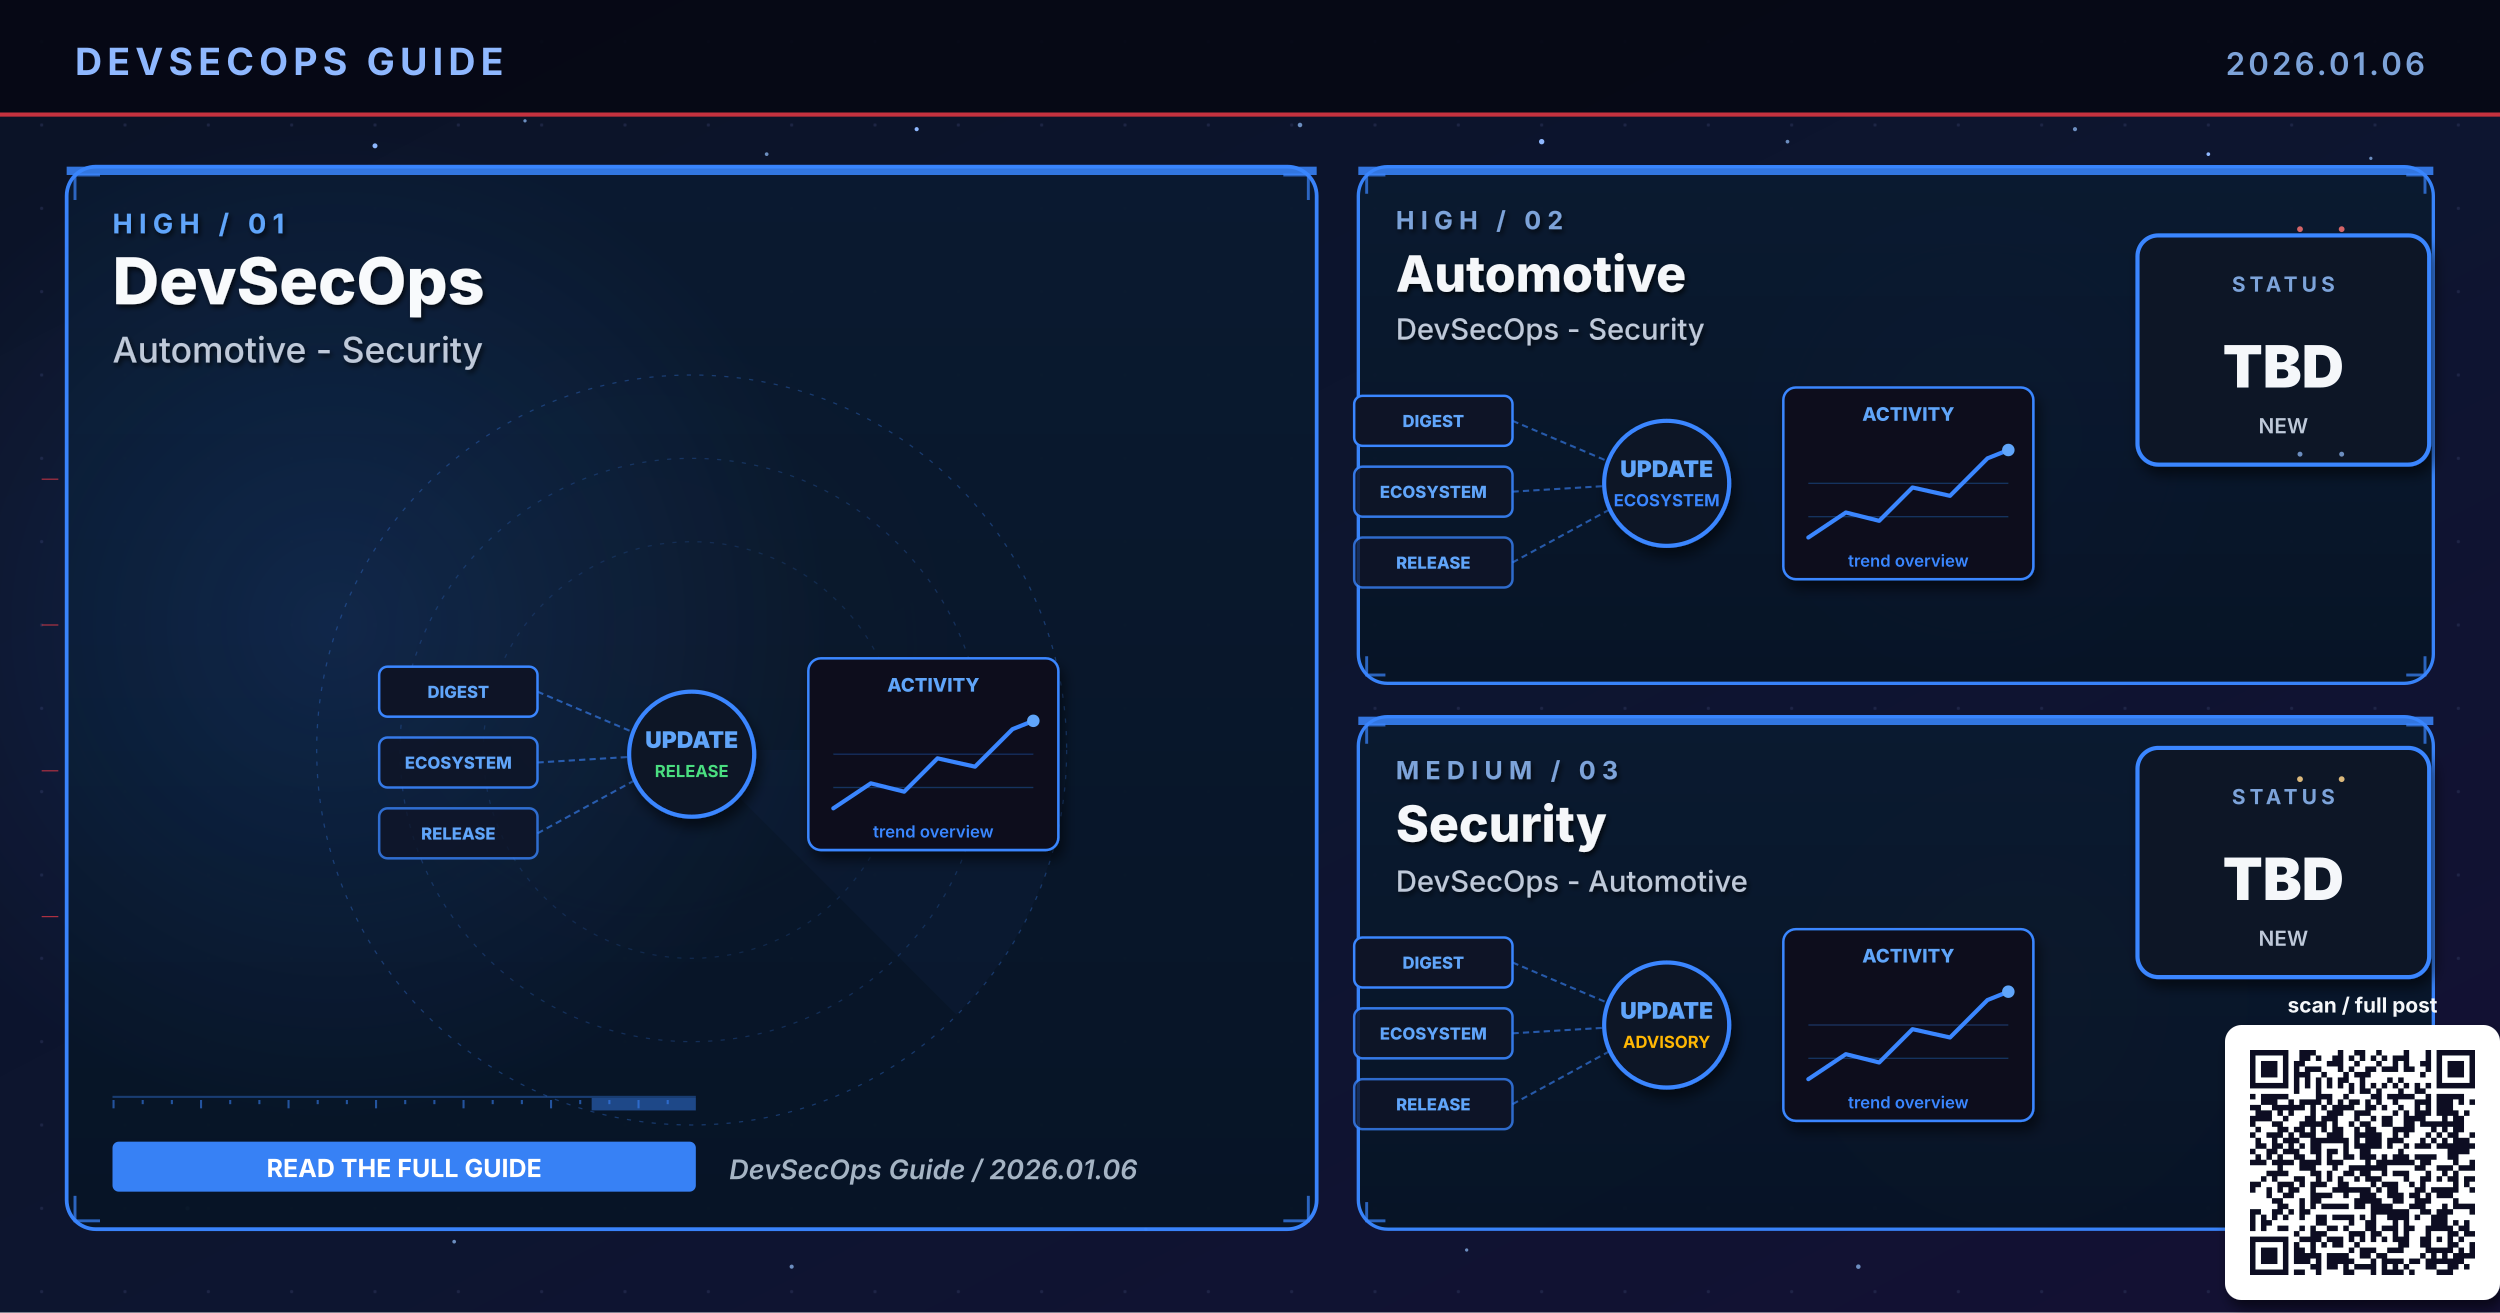
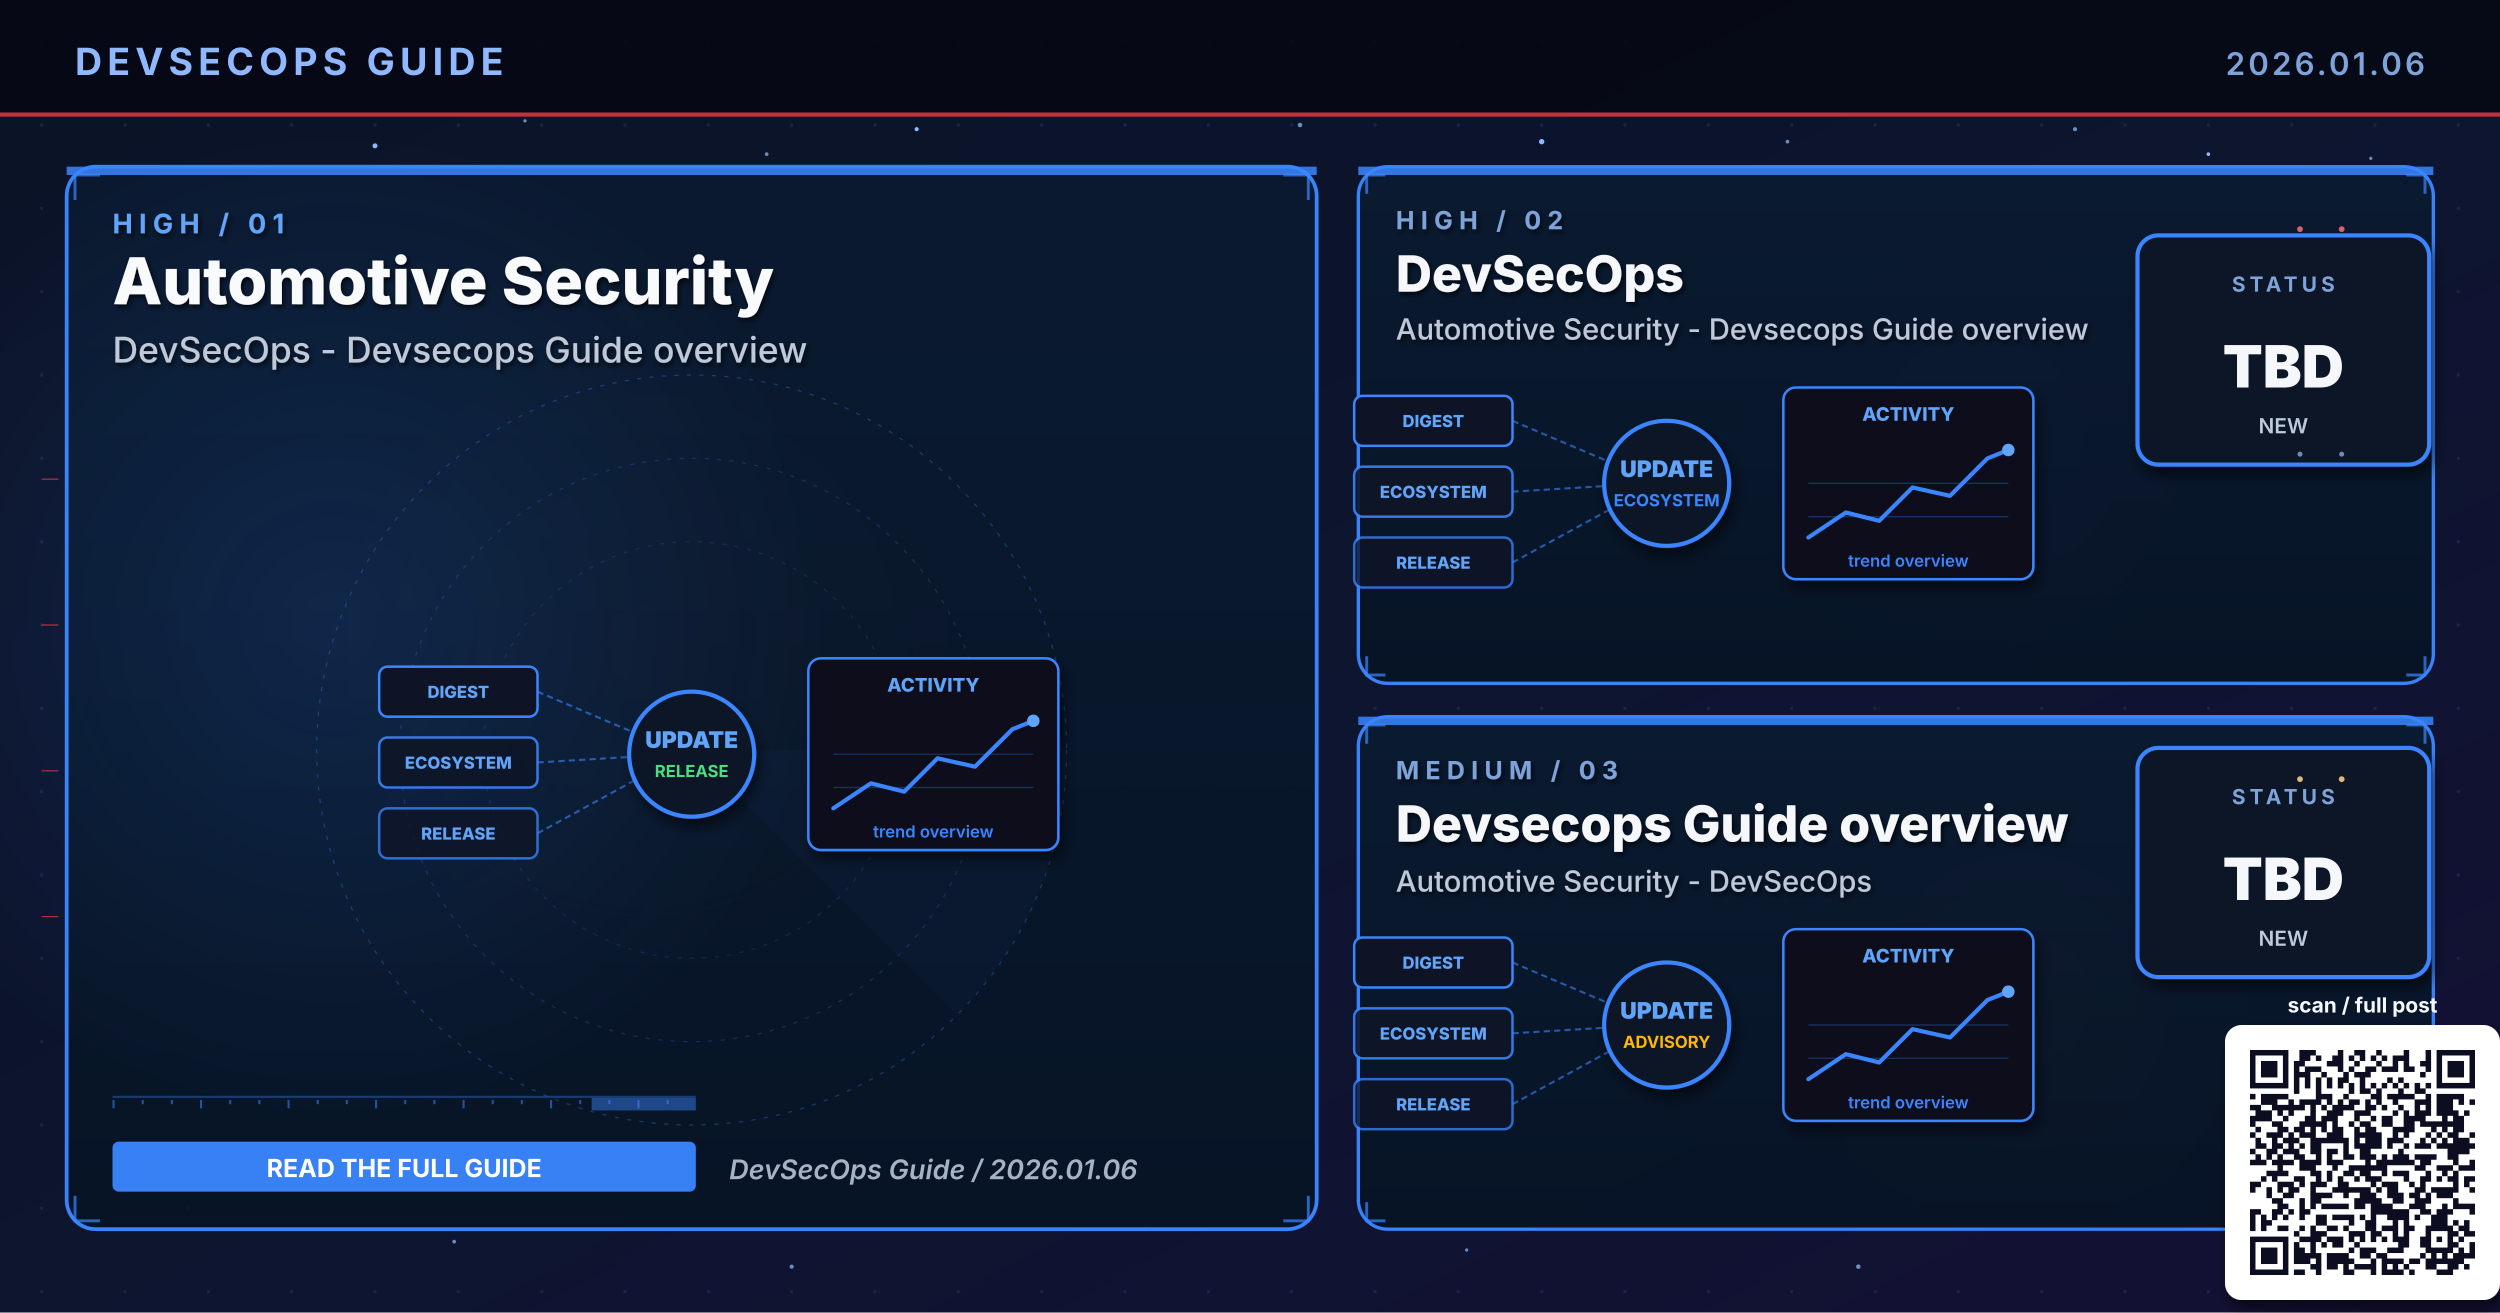
- <svg xmlns="http://www.w3.org/2000/svg" viewBox="0 0 1200 630" width="1200" height="630" role="img" aria-label="Weekly digest cover 2026.01.06: DevSecOps, Automotive, Security">
+ <svg xmlns="http://www.w3.org/2000/svg" viewBox="0 0 1200 630" width="1200" height="630" role="img" aria-label="Weekly digest cover 2026.01.06: Automotive Security, DevSecOps, Devsecops Guide overview">
  <defs>
    <linearGradient id="bgSpread" x1="0%" y1="0%" x2="100%" y2="100%">
      <stop offset="0%" stop-color="#0B1326" />
      <stop offset="55%" stop-color="#0D1530" />
      <stop offset="100%" stop-color="#141034" />
    </linearGradient>
    <linearGradient id="heroPanel" x1="0%" y1="0%" x2="0%" y2="100%">
      <stop offset="0%" stop-color="#1A0A08" />
      <stop offset="100%" stop-color="#110608" />
    </linearGradient>
    <linearGradient id="heroPanelBlue" x1="0%" y1="0%" x2="0%" y2="100%">
      <stop offset="0%" stop-color="#0A1A30" />
      <stop offset="100%" stop-color="#071426" />
    </linearGradient>
    <linearGradient id="heroPanelAmber" x1="0%" y1="0%" x2="0%" y2="100%">
      <stop offset="0%" stop-color="#1A1208" />
      <stop offset="100%" stop-color="#120E06" />
    </linearGradient>
    <linearGradient id="heroPanelGreen" x1="0%" y1="0%" x2="0%" y2="100%">
      <stop offset="0%" stop-color="#08160E" />
      <stop offset="100%" stop-color="#04100A" />
    </linearGradient>
    <linearGradient id="heroPanelPurple" x1="0%" y1="0%" x2="0%" y2="100%">
      <stop offset="0%" stop-color="#110629" />
      <stop offset="100%" stop-color="#0A0418" />
    </linearGradient>
    <radialGradient id="hotRed" cx="50%" cy="50%" r="50%">
      <stop offset="0%" stop-color="#E63946" stop-opacity="0.6" />
      <stop offset="100%" stop-color="#E63946" stop-opacity="0" />
    </radialGradient>
    <radialGradient id="hotBlue" cx="50%" cy="50%" r="50%">
      <stop offset="0%" stop-color="#3A86FF" stop-opacity="0.5" />
      <stop offset="100%" stop-color="#3A86FF" stop-opacity="0" />
    </radialGradient>
    <radialGradient id="hotAmber" cx="50%" cy="50%" r="50%">
      <stop offset="0%" stop-color="#FFB703" stop-opacity="0.45" />
      <stop offset="100%" stop-color="#FFB703" stop-opacity="0" />
    </radialGradient>
    <radialGradient id="hotGreen" cx="50%" cy="50%" r="50%">
      <stop offset="0%" stop-color="#4ADE80" stop-opacity="0.45" />
      <stop offset="100%" stop-color="#4ADE80" stop-opacity="0" />
    </radialGradient>
    <radialGradient id="hotPurple" cx="50%" cy="50%" r="50%">
      <stop offset="0%" stop-color="#A78BFA" stop-opacity="0.45" />
      <stop offset="100%" stop-color="#A78BFA" stop-opacity="0" />
    </radialGradient>
    <pattern id="envGrid" x="0" y="0" width="40" height="40" patternUnits="userSpaceOnUse">
      <circle cx="20" cy="20" r="0.8" fill="#2A3256" opacity="0.55" />
    </pattern>
    <filter id="softShadow" x="-10%" y="-10%" width="130%" height="130%">
      <feGaussianBlur in="SourceAlpha" stdDeviation="3" />
      <feOffset dx="2" dy="4" />
      <feComponentTransfer>
        <feFuncA type="linear" slope="0.55" />
      </feComponentTransfer>
      <feMerge>
        <feMergeNode />
        <feMergeNode in="SourceGraphic" />
      </feMerge>
    </filter>
    <filter id="textShadow" x="-10%" y="-10%" width="130%" height="130%">
      <feGaussianBlur in="SourceAlpha" stdDeviation="1.2" />
      <feOffset dx="1" dy="1.5" />
      <feComponentTransfer>
        <feFuncA type="linear" slope="0.7" />
      </feComponentTransfer>
      <feMerge>
        <feMergeNode />
        <feMergeNode in="SourceGraphic" />
      </feMerge>
    </filter>
  </defs>
  <rect width="1200" height="630" fill="url(#bgSpread)" />
  <rect width="1200" height="630" fill="url(#envGrid)" />
  <circle cx="310" cy="310" r="160" fill="url(#hotRed)">
    <animate attributeName="opacity" values="0.6;1;0.6" dur="5.8s" repeatCount="indefinite" />
  </circle>
  <circle cx="950" cy="210" r="120" fill="url(#hotBlue)">
    <animate attributeName="opacity" values="0.45;0.85;0.45" dur="6.4s" repeatCount="indefinite" />
  </circle>
  <circle cx="970" cy="480" r="110" fill="url(#hotAmber)">
    <animate attributeName="opacity" values="0.4;0.75;0.4" dur="7.1s" repeatCount="indefinite" />
  </circle>
  <g fill="#8FB8FF">
    <circle cx="180" cy="70" r="1.2">
      <animate attributeName="opacity" values="0.2;1;0.2" dur="3.4s" repeatCount="indefinite" />
    </circle>
    <circle cx="440" cy="62" r="1">
      <animate attributeName="opacity" values="0.2;0.9;0.2" dur="4.2s" repeatCount="indefinite" />
    </circle>
    <circle cx="740" cy="68" r="1.3">
      <animate attributeName="opacity" values="0.25;1;0.25" dur="3.9s" repeatCount="indefinite" />
    </circle>
    <circle cx="1060" cy="74" r="0.9">
      <animate attributeName="opacity" values="0.2;0.85;0.2" dur="5.1s" repeatCount="indefinite" />
    </circle>
    <circle cx="90" cy="580" r="1">
      <animate attributeName="opacity" values="0.15;0.8;0.15" dur="4.7s" repeatCount="indefinite" />
    </circle>
    <circle cx="550" cy="590" r="0.8">
      <animate attributeName="opacity" values="0.2;0.75;0.2" dur="3.6s" begin="0.5s" repeatCount="indefinite" />
    </circle>
  </g>
  <g fill="#7DA3D9" opacity="0.85">
    <circle cx="252" cy="58" r="0.8">
      <animate attributeName="opacity" values="0.15;0.7;0.15" dur="4.3s" repeatCount="indefinite" />
    </circle>
    <circle cx="368" cy="74" r="0.9">
      <animate attributeName="opacity" values="0.2;0.85;0.2" dur="3.8s" begin="0.4s" repeatCount="indefinite" />
    </circle>
    <circle cx="624" cy="60" r="1.1">
      <animate attributeName="opacity" values="0.25;0.95;0.25" dur="4.5s" repeatCount="indefinite" />
    </circle>
    <circle cx="858" cy="68" r="0.9">
      <animate attributeName="opacity" values="0.2;0.8;0.2" dur="3.6s" begin="0.6s" repeatCount="indefinite" />
    </circle>
    <circle cx="996" cy="62" r="1.0">
      <animate attributeName="opacity" values="0.2;0.9;0.2" dur="4.0s" begin="0.2s" repeatCount="indefinite" />
    </circle>
    <circle cx="1138" cy="76" r="0.8">
      <animate attributeName="opacity" values="0.15;0.7;0.15" dur="5.2s" begin="0.5s" repeatCount="indefinite" />
    </circle>
    <circle cx="218" cy="596" r="0.9">
      <animate attributeName="opacity" values="0.18;0.75;0.18" dur="4.6s" begin="0.3s" repeatCount="indefinite" />
    </circle>
    <circle cx="380" cy="608" r="1.0">
      <animate attributeName="opacity" values="0.2;0.85;0.2" dur="3.9s" begin="0.7s" repeatCount="indefinite" />
    </circle>
    <circle cx="704" cy="600" r="0.8">
      <animate attributeName="opacity" values="0.18;0.7;0.18" dur="4.2s" begin="0.4s" repeatCount="indefinite" />
    </circle>
    <circle cx="892" cy="608" r="1.1">
      <animate attributeName="opacity" values="0.22;0.9;0.22" dur="4.7s" begin="0.6s" repeatCount="indefinite" />
    </circle>
    <circle cx="1078" cy="600" r="0.9">
      <animate attributeName="opacity" values="0.2;0.85;0.2" dur="3.6s" begin="0.8s" repeatCount="indefinite" />
    </circle>
  </g>
  <rect x="0" y="0" width="1200" height="56" fill="#050813" opacity="0.92" />
  <text x="36" y="36" font-family="Inter, Helvetica, Arial, sans-serif" font-size="18" font-weight="700" fill="#8FB8FF" letter-spacing="2.5">DEVSECOPS GUIDE</text>
  <text x="1164" y="36" font-family="Inter, Helvetica, Arial, sans-serif" font-size="15" font-weight="600" fill="#7DA3D9" letter-spacing="1.5" text-anchor="end">2026.01.06</text>
  <rect x="0" y="54" width="1200" height="2" fill="#E63946" opacity="0.85">
    <animate attributeName="opacity" values="0.4;1;0.4" dur="4.8s" repeatCount="indefinite" />
  </rect>
  <rect x="32" y="80" width="600" height="510" rx="14" ry="14" fill="url(#heroPanelBlue)" stroke="#3A86FF" stroke-width="1.8" opacity="0.98" />
  <circle cx="160" cy="300" r="240" fill="url(#hotBlue)" opacity="0.28" />
  <rect x="32" y="80" width="600" height="4" fill="#3A86FF" opacity="0.85">
    <animate attributeName="opacity" values="0.5;1;0.5" dur="3.4s" repeatCount="indefinite" />
  </rect>
  <g filter="url(#textShadow)">
    <text x="54" y="112" font-family="Inter, Helvetica, Arial, sans-serif" font-size="13" font-weight="700" fill="#60A5FA" letter-spacing="3">HIGH  /  01</text>
-     <text x="54" y="146" font-family="Inter, Helvetica, Arial, sans-serif" font-size="31" font-weight="800" fill="#F8FAFC">DevSecOps</text>
-     <text x="54" y="174" font-family="Inter, Helvetica, Arial, sans-serif" font-size="17" font-weight="500" fill="#BFC9D9">Automotive - Security</text>
+     <text x="54" y="146" font-family="Inter, Helvetica, Arial, sans-serif" font-size="31" font-weight="800" fill="#F8FAFC">Automotive Security</text>
+     <text x="54" y="174" font-family="Inter, Helvetica, Arial, sans-serif" font-size="17" font-weight="500" fill="#BFC9D9">DevSecOps - Devsecops Guide overview</text>
  </g>
  <g transform="translate(332,360)" opacity="0.32">
    <circle r="180" fill="none" stroke="#3A86FF" stroke-width="0.6" stroke-dasharray="2 4" />
    <circle r="140" fill="none" stroke="#3A86FF" stroke-width="0.6" stroke-dasharray="2 4" opacity="0.7" />
    <circle r="100" fill="none" stroke="#3A86FF" stroke-width="0.6" stroke-dasharray="2 4" opacity="0.5" />
    <g>
      <path d="M0 0 L180 0 A180 180 0 0 1 127 127 Z" fill="#3A86FF" opacity="0.10" />
      <animateTransform attributeName="transform" type="rotate" from="0" to="360" dur="14s" repeatCount="indefinite" />
    </g>
  </g>
  <g stroke="#3A86FF" stroke-width="1.4" fill="none" opacity="0.7">
    <path d="M36 96 L36 84 L48 84" />
    <path d="M616 84 L628 84 L628 96" />
    <path d="M36 574 L36 586 L48 586" />
    <path d="M616 586 L628 586 L628 574" />
  </g>
  <g>
    <rect x="54" y="526" width="280" height="1" fill="#3A86FF" opacity="0.35" />
    <rect x="54" y="528" width="1" height="4" fill="#3A86FF" opacity="0.55" />
    <rect x="68" y="528" width="1" height="2" fill="#3A86FF" opacity="0.55" />
    <rect x="82" y="528" width="1" height="2" fill="#3A86FF" opacity="0.55" />
    <rect x="96" y="528" width="1" height="4" fill="#3A86FF" opacity="0.55" />
    <rect x="110" y="528" width="1" height="2" fill="#3A86FF" opacity="0.55" />
    <rect x="124" y="528" width="1" height="2" fill="#3A86FF" opacity="0.55" />
    <rect x="138" y="528" width="1" height="4" fill="#3A86FF" opacity="0.55" />
    <rect x="152" y="528" width="1" height="2" fill="#3A86FF" opacity="0.55" />
    <rect x="166" y="528" width="1" height="2" fill="#3A86FF" opacity="0.55" />
    <rect x="180" y="528" width="1" height="4" fill="#3A86FF" opacity="0.55" />
    <rect x="194" y="528" width="1" height="2" fill="#3A86FF" opacity="0.55" />
    <rect x="208" y="528" width="1" height="2" fill="#3A86FF" opacity="0.55" />
    <rect x="222" y="528" width="1" height="4" fill="#3A86FF" opacity="0.55" />
    <rect x="236" y="528" width="1" height="2" fill="#3A86FF" opacity="0.55" />
    <rect x="250" y="528" width="1" height="2" fill="#3A86FF" opacity="0.55" />
    <rect x="264" y="528" width="1" height="4" fill="#3A86FF" opacity="0.55" />
    <rect x="278" y="528" width="1" height="2" fill="#3A86FF" opacity="0.55" />
    <rect x="292" y="528" width="1" height="2" fill="#3A86FF" opacity="0.55" />
    <rect x="306" y="528" width="1" height="4" fill="#3A86FF" opacity="0.55" />
    <rect x="320" y="528" width="1" height="2" fill="#3A86FF" opacity="0.55" />
    <rect x="284" y="527" width="50" height="6" fill="#3A86FF" opacity="0.45">
      <animate attributeName="x" values="54;284;54" dur="6.4s" repeatCount="indefinite" />
      <animate attributeName="opacity" values="0.2;0.7;0.2" dur="6.4s" repeatCount="indefinite" />
    </rect>
  </g>
  <g transform="translate(332,360)">
    <g font-family="Inter, monospace" font-size="8" font-weight="800">
      <g transform="translate(-150,-40)">
        <rect x="0" y="0" width="76" height="24" rx="4" fill="#0E1426" stroke="#3A86FF" stroke-width="1.2" />
        <text x="38" y="15" text-anchor="middle" fill="#60A5FA">DIGEST</text>
      </g>
      <g transform="translate(-150,-6)">
        <rect x="0" y="0" width="76" height="24" rx="4" fill="#0E1426" stroke="#3A86FF" stroke-width="1.2" opacity="0.88" />
        <text x="38" y="15" text-anchor="middle" fill="#60A5FA">ECOSYSTEM</text>
      </g>
      <g transform="translate(-150,28)">
        <rect x="0" y="0" width="76" height="24" rx="4" fill="#0E1426" stroke="#3A86FF" stroke-width="1.2" opacity="0.76" />
        <text x="38" y="15" text-anchor="middle" fill="#60A5FA">RELEASE</text>
      </g>
    </g>
    <g stroke="#3A86FF" stroke-width="1" stroke-dasharray="3 2" fill="none" opacity="0.6">
      <line x1="-74" y1="-28" x2="-8" y2="0" />
      <line x1="-74" y1="6" x2="-8" y2="2" />
      <line x1="-74" y1="40" x2="-8" y2="4" />
    </g>
    <g fill="#60A5FA">
      <circle r="2">
        <animateMotion path="M-74 -28 L-8 0" dur="2.2s" repeatCount="indefinite" />
      </circle>
      <circle r="2">
        <animateMotion path="M-74 6 L-8 2" dur="2s" begin="0.4s" repeatCount="indefinite" />
      </circle>
      <circle r="2">
        <animateMotion path="M-74 40 L-8 4" dur="2.4s" begin="0.8s" repeatCount="indefinite" />
      </circle>
    </g>
    <circle cx="0" cy="2" r="30" fill="#0A1326" stroke="#3A86FF" stroke-width="2" filter="url(#softShadow)">
      <animate attributeName="r" values="28;33;28" dur="3.4s" repeatCount="indefinite" />
    </circle>
    <text x="0" y="-1" text-anchor="middle" font-family="Inter, monospace" font-size="11" font-weight="900" fill="#60A5FA">UPDATE</text>
    <text x="0" y="13" text-anchor="middle" font-family="Inter, monospace" font-size="8" font-weight="700" fill="#4ADE80">RELEASE</text>
    <g transform="translate(56,-44)" filter="url(#softShadow)">
      <rect x="0" y="0" width="120" height="92" rx="6" fill="#0A0F1E" stroke="#3A86FF" stroke-width="1.2" />
      <text x="60" y="16" text-anchor="middle" font-family="Inter, monospace" font-size="9" font-weight="800" fill="#60A5FA">ACTIVITY</text>
      <polyline points="12,72 30,60 46,64 62,48 80,52 98,34 108,30" fill="none" stroke="#3A86FF" stroke-width="2" stroke-linecap="round" stroke-linejoin="round" />
      <circle cx="108" cy="30" r="3" fill="#60A5FA">
        <animate attributeName="opacity" values="0.5;1;0.5" dur="2s" repeatCount="indefinite" />
      </circle>
      <g stroke="#3A86FF" stroke-width="0.6" opacity="0.3">
        <line x1="12" y1="46" x2="108" y2="46" />
        <line x1="12" y1="62" x2="108" y2="62" />
      </g>
      <text x="60" y="86" text-anchor="middle" font-family="Inter, monospace" font-size="8" font-weight="600" fill="#3A86FF">trend overview</text>
    </g>
  </g>
  <g transform="translate(54,548)">
    <rect x="0" y="0" width="280" height="24" rx="3" fill="#3A86FF" opacity="0.95" />
    <text x="140" y="17" text-anchor="middle" font-family="Inter, Helvetica, Arial, sans-serif" font-size="12" font-weight="700" fill="#FFFFFF">READ THE FULL GUIDE</text>
  </g>
  <text x="350" y="566" font-family="Inter, Helvetica, Arial, sans-serif" font-size="13" font-weight="600" fill="#A5B4C4" font-style="italic">DevSecOps Guide  /  2026.01.06</text>
  <rect x="652" y="80" width="516" height="248" rx="14" ry="14" fill="url(#heroPanelBlue)" stroke="#3A86FF" stroke-width="1.6" opacity="0.97" />
  <rect x="652" y="80" width="516" height="4" fill="#3A86FF" opacity="0.85">
    <animate attributeName="opacity" values="0.5;1;0.5" dur="4.2s" repeatCount="indefinite" />
  </rect>
  <g filter="url(#textShadow)">
    <text x="670" y="110" font-family="Inter, Helvetica, Arial, sans-serif" font-size="12" font-weight="700" fill="#7DA3D9" letter-spacing="3">HIGH  /  02</text>
-     <text x="670" y="140" font-family="Inter, Helvetica, Arial, sans-serif" font-size="24" font-weight="800" fill="#F5F7FA">Automotive</text>
-     <text x="670" y="163" font-family="Inter, Helvetica, Arial, sans-serif" font-size="14" font-weight="500" fill="#BFC9D9">DevSecOps - Security</text>
+     <text x="670" y="140" font-family="Inter, Helvetica, Arial, sans-serif" font-size="24" font-weight="800" fill="#F5F7FA">DevSecOps</text>
+     <text x="670" y="163" font-family="Inter, Helvetica, Arial, sans-serif" font-size="14" font-weight="500" fill="#BFC9D9">Automotive Security - Devsecops Guide overview</text>
  </g>
  <g stroke="#3A86FF" stroke-width="1.4" fill="none" opacity="0.7">
    <path d="M656 93 L656 84 L665 84" />
    <path d="M1155 84 L1164 84 L1164 93" />
    <path d="M656 315 L656 324 L665 324" />
    <path d="M1155 324 L1164 324 L1164 315" />
  </g>
  <g transform="translate(800,230)">
    <g font-family="Inter, monospace" font-size="8" font-weight="800">
      <g transform="translate(-150,-40)">
        <rect x="0" y="0" width="76" height="24" rx="4" fill="#0E1426" stroke="#3A86FF" stroke-width="1.2" />
        <text x="38" y="15" text-anchor="middle" fill="#60A5FA">DIGEST</text>
      </g>
      <g transform="translate(-150,-6)">
        <rect x="0" y="0" width="76" height="24" rx="4" fill="#0E1426" stroke="#3A86FF" stroke-width="1.2" opacity="0.88" />
        <text x="38" y="15" text-anchor="middle" fill="#60A5FA">ECOSYSTEM</text>
      </g>
      <g transform="translate(-150,28)">
        <rect x="0" y="0" width="76" height="24" rx="4" fill="#0E1426" stroke="#3A86FF" stroke-width="1.2" opacity="0.76" />
        <text x="38" y="15" text-anchor="middle" fill="#60A5FA">RELEASE</text>
      </g>
    </g>
    <g stroke="#3A86FF" stroke-width="1" stroke-dasharray="3 2" fill="none" opacity="0.6">
      <line x1="-74" y1="-28" x2="-8" y2="0" />
      <line x1="-74" y1="6" x2="-8" y2="2" />
      <line x1="-74" y1="40" x2="-8" y2="4" />
    </g>
    <g fill="#60A5FA">
      <circle r="2">
        <animateMotion path="M-74 -28 L-8 0" dur="2.2s" repeatCount="indefinite" />
      </circle>
      <circle r="2">
        <animateMotion path="M-74 6 L-8 2" dur="2s" begin="0.4s" repeatCount="indefinite" />
      </circle>
      <circle r="2">
        <animateMotion path="M-74 40 L-8 4" dur="2.4s" begin="0.8s" repeatCount="indefinite" />
      </circle>
    </g>
    <circle cx="0" cy="2" r="30" fill="#0A1326" stroke="#3A86FF" stroke-width="2" filter="url(#softShadow)">
      <animate attributeName="r" values="28;33;28" dur="3.4s" repeatCount="indefinite" />
    </circle>
    <text x="0" y="-1" text-anchor="middle" font-family="Inter, monospace" font-size="11" font-weight="900" fill="#60A5FA">UPDATE</text>
    <text x="0" y="13" text-anchor="middle" font-family="Inter, monospace" font-size="8" font-weight="700" fill="#3A86FF">ECOSYSTEM</text>
    <g transform="translate(56,-44)" filter="url(#softShadow)">
      <rect x="0" y="0" width="120" height="92" rx="6" fill="#0A0F1E" stroke="#3A86FF" stroke-width="1.2" />
      <text x="60" y="16" text-anchor="middle" font-family="Inter, monospace" font-size="9" font-weight="800" fill="#60A5FA">ACTIVITY</text>
      <polyline points="12,72 30,60 46,64 62,48 80,52 98,34 108,30" fill="none" stroke="#3A86FF" stroke-width="2" stroke-linecap="round" stroke-linejoin="round" />
      <circle cx="108" cy="30" r="3" fill="#60A5FA">
        <animate attributeName="opacity" values="0.5;1;0.5" dur="2s" repeatCount="indefinite" />
      </circle>
      <g stroke="#3A86FF" stroke-width="0.6" opacity="0.3">
        <line x1="12" y1="46" x2="108" y2="46" />
        <line x1="12" y1="62" x2="108" y2="62" />
      </g>
      <text x="60" y="86" text-anchor="middle" font-family="Inter, monospace" font-size="8" font-weight="600" fill="#3A86FF">trend overview</text>
    </g>
  </g>
  <g transform="translate(1094,168)" filter="url(#softShadow)">
    <rect x="-68" y="-55" width="140" height="110" rx="10" fill="#071426" stroke="#3A86FF" stroke-width="2" />
    <text x="2" y="-28" text-anchor="middle" font-family="Inter, Helvetica, Arial, sans-serif" font-size="10" font-weight="700" letter-spacing="2" fill="#7DA3D9">STATUS</text>
    <text x="2" y="18" text-anchor="middle" font-family="Inter, Helvetica, Arial, sans-serif" font-size="28" font-weight="900" fill="#F5F7FA">TBD</text>
    <text x="2" y="40" text-anchor="middle" font-family="Inter, Helvetica, Arial, sans-serif" font-size="10" font-weight="600" fill="#BFC9D9">NEW</text>
  </g>
  <rect x="652" y="344" width="516" height="246" rx="14" ry="14" fill="url(#heroPanelBlue)" stroke="#3A86FF" stroke-width="1.6" opacity="0.97" />
  <rect x="652" y="344" width="516" height="4" fill="#3A86FF" opacity="0.85">
    <animate attributeName="opacity" values="0.5;1;0.5" dur="4.8s" repeatCount="indefinite" />
  </rect>
  <g filter="url(#textShadow)">
    <text x="670" y="374" font-family="Inter, Helvetica, Arial, sans-serif" font-size="12" font-weight="700" fill="#7DA3D9" letter-spacing="3">MEDIUM  /  03</text>
-     <text x="670" y="404" font-family="Inter, Helvetica, Arial, sans-serif" font-size="24" font-weight="800" fill="#F5F7FA">Security</text>
-     <text x="670" y="428" font-family="Inter, Helvetica, Arial, sans-serif" font-size="14" font-weight="500" fill="#BFC9D9">DevSecOps - Automotive</text>
+     <text x="670" y="404" font-family="Inter, Helvetica, Arial, sans-serif" font-size="24" font-weight="800" fill="#F5F7FA">Devsecops Guide overview</text>
+     <text x="670" y="428" font-family="Inter, Helvetica, Arial, sans-serif" font-size="14" font-weight="500" fill="#BFC9D9">Automotive Security - DevSecOps</text>
  </g>
  <g stroke="#3A86FF" stroke-width="1.4" fill="none" opacity="0.7">
    <path d="M656 357 L656 348 L665 348" />
    <path d="M1155 348 L1164 348 L1164 357" />
    <path d="M656 577 L656 586 L665 586" />
    <path d="M1155 586 L1164 586 L1164 577" />
  </g>
  <g transform="translate(800,490)">
    <g font-family="Inter, monospace" font-size="8" font-weight="800">
      <g transform="translate(-150,-40)">
        <rect x="0" y="0" width="76" height="24" rx="4" fill="#0E1426" stroke="#3A86FF" stroke-width="1.2" />
        <text x="38" y="15" text-anchor="middle" fill="#60A5FA">DIGEST</text>
      </g>
      <g transform="translate(-150,-6)">
        <rect x="0" y="0" width="76" height="24" rx="4" fill="#0E1426" stroke="#3A86FF" stroke-width="1.2" opacity="0.88" />
        <text x="38" y="15" text-anchor="middle" fill="#60A5FA">ECOSYSTEM</text>
      </g>
      <g transform="translate(-150,28)">
        <rect x="0" y="0" width="76" height="24" rx="4" fill="#0E1426" stroke="#3A86FF" stroke-width="1.2" opacity="0.76" />
        <text x="38" y="15" text-anchor="middle" fill="#60A5FA">RELEASE</text>
      </g>
    </g>
    <g stroke="#3A86FF" stroke-width="1" stroke-dasharray="3 2" fill="none" opacity="0.6">
      <line x1="-74" y1="-28" x2="-8" y2="0" />
      <line x1="-74" y1="6" x2="-8" y2="2" />
      <line x1="-74" y1="40" x2="-8" y2="4" />
    </g>
    <g fill="#60A5FA">
      <circle r="2">
        <animateMotion path="M-74 -28 L-8 0" dur="2.2s" repeatCount="indefinite" />
      </circle>
      <circle r="2">
        <animateMotion path="M-74 6 L-8 2" dur="2s" begin="0.4s" repeatCount="indefinite" />
      </circle>
      <circle r="2">
        <animateMotion path="M-74 40 L-8 4" dur="2.4s" begin="0.8s" repeatCount="indefinite" />
      </circle>
    </g>
    <circle cx="0" cy="2" r="30" fill="#0A1326" stroke="#3A86FF" stroke-width="2" filter="url(#softShadow)">
      <animate attributeName="r" values="28;33;28" dur="3.4s" repeatCount="indefinite" />
    </circle>
    <text x="0" y="-1" text-anchor="middle" font-family="Inter, monospace" font-size="11" font-weight="900" fill="#60A5FA">UPDATE</text>
    <text x="0" y="13" text-anchor="middle" font-family="Inter, monospace" font-size="8" font-weight="700" fill="#FFB703">ADVISORY</text>
    <g transform="translate(56,-44)" filter="url(#softShadow)">
      <rect x="0" y="0" width="120" height="92" rx="6" fill="#0A0F1E" stroke="#3A86FF" stroke-width="1.2" />
      <text x="60" y="16" text-anchor="middle" font-family="Inter, monospace" font-size="9" font-weight="800" fill="#60A5FA">ACTIVITY</text>
      <polyline points="12,72 30,60 46,64 62,48 80,52 98,34 108,30" fill="none" stroke="#3A86FF" stroke-width="2" stroke-linecap="round" stroke-linejoin="round" />
      <circle cx="108" cy="30" r="3" fill="#60A5FA">
        <animate attributeName="opacity" values="0.5;1;0.5" dur="2s" repeatCount="indefinite" />
      </circle>
      <g stroke="#3A86FF" stroke-width="0.6" opacity="0.3">
        <line x1="12" y1="46" x2="108" y2="46" />
        <line x1="12" y1="62" x2="108" y2="62" />
      </g>
      <text x="60" y="86" text-anchor="middle" font-family="Inter, monospace" font-size="8" font-weight="600" fill="#3A86FF">trend overview</text>
    </g>
  </g>
  <g transform="translate(1094,414)" filter="url(#softShadow)">
    <rect x="-68" y="-55" width="140" height="110" rx="10" fill="#071426" stroke="#3A86FF" stroke-width="2" />
    <text x="2" y="-28" text-anchor="middle" font-family="Inter, Helvetica, Arial, sans-serif" font-size="10" font-weight="700" letter-spacing="2" fill="#7DA3D9">STATUS</text>
    <text x="2" y="18" text-anchor="middle" font-family="Inter, Helvetica, Arial, sans-serif" font-size="28" font-weight="900" fill="#F5F7FA">TBD</text>
    <text x="2" y="40" text-anchor="middle" font-family="Inter, Helvetica, Arial, sans-serif" font-size="10" font-weight="600" fill="#BFC9D9">NEW</text>
  </g>
  <g opacity="0.85">
    <g fill="#F87171">
      <circle cx="1104" cy="110" r="1.4">
        <animate attributeName="opacity" values="0.2;1;0.2" dur="1.8s" repeatCount="indefinite" />
      </circle>
      <circle cx="1124" cy="110" r="1.4">
        <animate attributeName="opacity" values="0.2;1;0.2" dur="1.4s" begin="0.3s" repeatCount="indefinite" />
      </circle>
    </g>
    <g fill="#7DA3D9">
      <circle cx="1104" cy="218" r="1.2">
        <animate attributeName="opacity" values="0.2;1;0.2" dur="2s" repeatCount="indefinite" />
      </circle>
      <circle cx="1124" cy="218" r="1.2">
        <animate attributeName="opacity" values="0.2;1;0.2" dur="1.6s" begin="0.4s" repeatCount="indefinite" />
      </circle>
    </g>
    <g fill="#FFD58A">
      <circle cx="1104" cy="374" r="1.4">
        <animate attributeName="opacity" values="0.2;1;0.2" dur="1.8s" repeatCount="indefinite" />
      </circle>
      <circle cx="1124" cy="374" r="1.4">
        <animate attributeName="opacity" values="0.2;1;0.2" dur="1.6s" begin="0.3s" repeatCount="indefinite" />
      </circle>
    </g>
    <g stroke="#E63946" stroke-width="0.5" fill="none">
      <path d="M20 230 L28 230">
        <animate attributeName="stroke-opacity" values="0;0.7;0" dur="2s" repeatCount="indefinite" />
      </path>
      <path d="M20 300 L28 300">
        <animate attributeName="stroke-opacity" values="0;0.7;0" dur="2.3s" begin="0.3s" repeatCount="indefinite" />
      </path>
      <path d="M20 370 L28 370">
        <animate attributeName="stroke-opacity" values="0;0.7;0" dur="1.9s" begin="0.6s" repeatCount="indefinite" />
      </path>
      <path d="M20 440 L28 440">
        <animate attributeName="stroke-opacity" values="0;0.7;0" dur="2.1s" begin="0.9s" repeatCount="indefinite" />
      </path>
    </g>
  </g>
  <g transform="translate(1080,504)" filter="url(#softShadow)">
    <rect x="-12" y="-12" width="132" height="132" rx="8" fill="#FFFFFF" />
    <path fill="#0A1020" d="M0.0 0.0h18.439v2.634h-18.439z M23.707 0.0h7.902v2.634h-7.902z M42.146 0.0h2.634v2.634h-2.634z M50.049 0.0h5.268v2.634h-5.268z M60.585 0.0h2.634v2.634h-2.634z M73.756 0.0h2.634v2.634h-2.634z M84.293 0.0h2.634v2.634h-2.634z M89.561 0.0h18.439v2.634h-18.439z M0.0 2.634h2.634v2.634h-2.634z M15.805 2.634h2.634v2.634h-2.634z M23.707 2.634h5.268v2.634h-5.268z M31.61 2.634h2.634v2.634h-2.634z M39.512 2.634h5.268v2.634h-5.268z M47.415 2.634h2.634v2.634h-2.634z M52.683 2.634h2.634v2.634h-2.634z M57.951 2.634h2.634v2.634h-2.634z M63.22 2.634h2.634v2.634h-2.634z M68.488 2.634h7.902v2.634h-7.902z M84.293 2.634h2.634v2.634h-2.634z M89.561 2.634h2.634v2.634h-2.634z M105.366 2.634h2.634v2.634h-2.634z M0.0 5.268h2.634v2.634h-2.634z M5.268 5.268h7.902v2.634h-7.902z M15.805 5.268h2.634v2.634h-2.634z M21.073 5.268h5.268v2.634h-5.268z M36.878 5.268h7.902v2.634h-7.902z M50.049 5.268h2.634v2.634h-2.634z M60.585 5.268h2.634v2.634h-2.634z M68.488 5.268h2.634v2.634h-2.634z M73.756 5.268h2.634v2.634h-2.634z M81.659 5.268h5.268v2.634h-5.268z M89.561 5.268h2.634v2.634h-2.634z M94.829 5.268h7.902v2.634h-7.902z M105.366 5.268h2.634v2.634h-2.634z M0.0 7.902h2.634v2.634h-2.634z M5.268 7.902h7.902v2.634h-7.902z M15.805 7.902h2.634v2.634h-2.634z M21.073 7.902h2.634v2.634h-2.634z M26.341 7.902h7.902v2.634h-7.902z M42.146 7.902h2.634v2.634h-2.634z M47.415 7.902h2.634v2.634h-2.634z M55.317 7.902h5.268v2.634h-5.268z M63.22 7.902h7.902v2.634h-7.902z M73.756 7.902h5.268v2.634h-5.268z M84.293 7.902h2.634v2.634h-2.634z M89.561 7.902h2.634v2.634h-2.634z M94.829 7.902h7.902v2.634h-7.902z M105.366 7.902h2.634v2.634h-2.634z M0.0 10.537h2.634v2.634h-2.634z M5.268 10.537h7.902v2.634h-7.902z M15.805 10.537h2.634v2.634h-2.634z M21.073 10.537h7.902v2.634h-7.902z M34.244 10.537h2.634v2.634h-2.634z M44.78 10.537h2.634v2.634h-2.634z M50.049 10.537h7.902v2.634h-7.902z M81.659 10.537h2.634v2.634h-2.634z M89.561 10.537h2.634v2.634h-2.634z M94.829 10.537h7.902v2.634h-7.902z M105.366 10.537h2.634v2.634h-2.634z M0.0 13.171h2.634v2.634h-2.634z M15.805 13.171h2.634v2.634h-2.634z M21.073 13.171h2.634v2.634h-2.634z M26.341 13.171h2.634v2.634h-2.634z M31.61 13.171h2.634v2.634h-2.634z M36.878 13.171h2.634v2.634h-2.634z M42.146 13.171h5.268v2.634h-5.268z M52.683 13.171h2.634v2.634h-2.634z M65.854 13.171h2.634v2.634h-2.634z M71.122 13.171h2.634v2.634h-2.634z M89.561 13.171h2.634v2.634h-2.634z M105.366 13.171h2.634v2.634h-2.634z M0.0 15.805h18.439v2.634h-18.439z M21.073 15.805h2.634v2.634h-2.634z M26.341 15.805h2.634v2.634h-2.634z M31.61 15.805h2.634v2.634h-2.634z M36.878 15.805h2.634v2.634h-2.634z M42.146 15.805h2.634v2.634h-2.634z M47.415 15.805h2.634v2.634h-2.634z M52.683 15.805h2.634v2.634h-2.634z M57.951 15.805h2.634v2.634h-2.634z M63.22 15.805h2.634v2.634h-2.634z M68.488 15.805h2.634v2.634h-2.634z M73.756 15.805h2.634v2.634h-2.634z M79.024 15.805h2.634v2.634h-2.634z M84.293 15.805h2.634v2.634h-2.634z M89.561 15.805h18.439v2.634h-18.439z M21.073 18.439h2.634v2.634h-2.634z M31.61 18.439h2.634v2.634h-2.634z M47.415 18.439h2.634v2.634h-2.634z M52.683 18.439h5.268v2.634h-5.268z M60.585 18.439h2.634v2.634h-2.634z M71.122 18.439h2.634v2.634h-2.634z M79.024 18.439h5.268v2.634h-5.268z M0.0 21.073h2.634v2.634h-2.634z M5.268 21.073h13.171v2.634h-13.171z M31.61 21.073h7.902v2.634h-7.902z M44.78 21.073h2.634v2.634h-2.634z M57.951 21.073h5.268v2.634h-5.268z M65.854 21.073h13.171v2.634h-13.171z M84.293 21.073h2.634v2.634h-2.634z M89.561 21.073h13.171v2.634h-13.171z M5.268 23.707h7.902v2.634h-7.902z M18.439 23.707h2.634v2.634h-2.634z M23.707 23.707h10.537v2.634h-10.537z M36.878 23.707h2.634v2.634h-2.634z M42.146 23.707h2.634v2.634h-2.634z M47.415 23.707h5.268v2.634h-5.268z M55.317 23.707h2.634v2.634h-2.634z M60.585 23.707h2.634v2.634h-2.634z M68.488 23.707h2.634v2.634h-2.634z M79.024 23.707h7.902v2.634h-7.902z M89.561 23.707h7.902v2.634h-7.902z M100.098 23.707h2.634v2.634h-2.634z M105.366 23.707h2.634v2.634h-2.634z M0.0 26.341h5.268v2.634h-5.268z M10.537 26.341h15.805v2.634h-15.805z M28.976 26.341h2.634v2.634h-2.634z M34.244 26.341h2.634v2.634h-2.634z M39.512 26.341h10.537v2.634h-10.537z M55.317 26.341h5.268v2.634h-5.268z M63.22 26.341h2.634v2.634h-2.634z M71.122 26.341h2.634v2.634h-2.634z M79.024 26.341h2.634v2.634h-2.634z M84.293 26.341h2.634v2.634h-2.634z M89.561 26.341h7.902v2.634h-7.902z M2.634 28.976h7.902v2.634h-7.902z M13.171 28.976h2.634v2.634h-2.634z M18.439 28.976h2.634v2.634h-2.634z M28.976 28.976h2.634v2.634h-2.634z M36.878 28.976h7.902v2.634h-7.902z M50.049 28.976h7.902v2.634h-7.902z M68.488 28.976h2.634v2.634h-2.634z M73.756 28.976h2.634v2.634h-2.634z M79.024 28.976h7.902v2.634h-7.902z M89.561 28.976h10.537v2.634h-10.537z M102.732 28.976h2.634v2.634h-2.634z M0.0 31.61h10.537v2.634h-10.537z M15.805 31.61h2.634v2.634h-2.634z M26.341 31.61h5.268v2.634h-5.268z M34.244 31.61h7.902v2.634h-7.902z M50.049 31.61h2.634v2.634h-2.634z M57.951 31.61h2.634v2.634h-2.634z M63.22 31.61h5.268v2.634h-5.268z M73.756 31.61h10.537v2.634h-10.537z M92.195 31.61h2.634v2.634h-2.634z M97.463 31.61h5.268v2.634h-5.268z M0.0 34.244h2.634v2.634h-2.634z M10.537 34.244h5.268v2.634h-5.268z M23.707 34.244h13.171v2.634h-13.171z M39.512 34.244h2.634v2.634h-2.634z M47.415 34.244h2.634v2.634h-2.634z M52.683 34.244h5.268v2.634h-5.268z M63.22 34.244h5.268v2.634h-5.268z M73.756 34.244h5.268v2.634h-5.268z M81.659 34.244h21.073v2.634h-21.073z M2.634 36.878h2.634v2.634h-2.634z M13.171 36.878h5.268v2.634h-5.268z M21.073 36.878h5.268v2.634h-5.268z M28.976 36.878h2.634v2.634h-2.634z M34.244 36.878h2.634v2.634h-2.634z M39.512 36.878h5.268v2.634h-5.268z M50.049 36.878h2.634v2.634h-2.634z M55.317 36.878h5.268v2.634h-5.268z M68.488 36.878h10.537v2.634h-10.537z M86.927 36.878h2.634v2.634h-2.634z M92.195 36.878h2.634v2.634h-2.634z M97.463 36.878h5.268v2.634h-5.268z M0.0 39.512h2.634v2.634h-2.634z M7.902 39.512h7.902v2.634h-7.902z M18.439 39.512h2.634v2.634h-2.634z M23.707 39.512h7.902v2.634h-7.902z M36.878 39.512h7.902v2.634h-7.902z M50.049 39.512h13.171v2.634h-13.171z M68.488 39.512h2.634v2.634h-2.634z M73.756 39.512h2.634v2.634h-2.634z M84.293 39.512h2.634v2.634h-2.634z M89.561 39.512h2.634v2.634h-2.634z M94.829 39.512h5.268v2.634h-5.268z M105.366 39.512h2.634v2.634h-2.634z M2.634 42.146h2.634v2.634h-2.634z M10.537 42.146h2.634v2.634h-2.634z M15.805 42.146h7.902v2.634h-7.902z M28.976 42.146h18.439v2.634h-18.439z M50.049 42.146h2.634v2.634h-2.634z M55.317 42.146h7.902v2.634h-7.902z M65.854 42.146h7.902v2.634h-7.902z M81.659 42.146h2.634v2.634h-2.634z M86.927 42.146h2.634v2.634h-2.634z M92.195 42.146h2.634v2.634h-2.634z M97.463 42.146h7.902v2.634h-7.902z M2.634 44.78h5.268v2.634h-5.268z M10.537 44.78h5.268v2.634h-5.268z M18.439 44.78h2.634v2.634h-2.634z M23.707 44.78h2.634v2.634h-2.634z M28.976 44.78h5.268v2.634h-5.268z M44.78 44.78h2.634v2.634h-2.634z M50.049 44.78h13.171v2.634h-13.171z M65.854 44.78h2.634v2.634h-2.634z M73.756 44.78h2.634v2.634h-2.634z M79.024 44.78h7.902v2.634h-7.902z M89.561 44.78h18.439v2.634h-18.439z M0.0 47.415h2.634v2.634h-2.634z M7.902 47.415h5.268v2.634h-5.268z M15.805 47.415h7.902v2.634h-7.902z M28.976 47.415h5.268v2.634h-5.268z M36.878 47.415h5.268v2.634h-5.268z M44.78 47.415h2.634v2.634h-2.634z M52.683 47.415h5.268v2.634h-5.268z M71.122 47.415h2.634v2.634h-2.634z M94.829 47.415h10.537v2.634h-10.537z M2.634 50.049h2.634v2.634h-2.634z M7.902 50.049h2.634v2.634h-2.634z M13.171 50.049h2.634v2.634h-2.634z M21.073 50.049h5.268v2.634h-5.268z M31.61 50.049h2.634v2.634h-2.634z M36.878 50.049h2.634v2.634h-2.634z M44.78 50.049h5.268v2.634h-5.268z M52.683 50.049h7.902v2.634h-7.902z M63.22 50.049h2.634v2.634h-2.634z M68.488 50.049h7.902v2.634h-7.902z M79.024 50.049h10.537v2.634h-10.537z M94.829 50.049h5.268v2.634h-5.268z M0.0 52.683h7.902v2.634h-7.902z M10.537 52.683h10.537v2.634h-10.537z M23.707 52.683h10.537v2.634h-10.537z M36.878 52.683h7.902v2.634h-7.902z M55.317 52.683h2.634v2.634h-2.634z M60.585 52.683h18.439v2.634h-18.439z M81.659 52.683h5.268v2.634h-5.268z M97.463 52.683h2.634v2.634h-2.634z M105.366 52.683h2.634v2.634h-2.634z M13.171 55.317h2.634v2.634h-2.634z M23.707 55.317h7.902v2.634h-7.902z M39.512 55.317h2.634v2.634h-2.634z M47.415 55.317h18.439v2.634h-18.439z M79.024 55.317h5.268v2.634h-5.268z M89.561 55.317h7.902v2.634h-7.902z M100.098 55.317h7.902v2.634h-7.902z M7.902 57.951h10.537v2.634h-10.537z M28.976 57.951h5.268v2.634h-5.268z M36.878 57.951h2.634v2.634h-2.634z M44.78 57.951h5.268v2.634h-5.268z M52.683 57.951h5.268v2.634h-5.268z M63.22 57.951h2.634v2.634h-2.634z M68.488 57.951h7.902v2.634h-7.902z M84.293 57.951h2.634v2.634h-2.634z M92.195 57.951h2.634v2.634h-2.634z M97.463 57.951h2.634v2.634h-2.634z M5.268 60.585h2.634v2.634h-2.634z M10.537 60.585h2.634v2.634h-2.634z M21.073 60.585h5.268v2.634h-5.268z M31.61 60.585h2.634v2.634h-2.634z M36.878 60.585h2.634v2.634h-2.634z M42.146 60.585h2.634v2.634h-2.634z M50.049 60.585h2.634v2.634h-2.634z M55.317 60.585h7.902v2.634h-7.902z M73.756 60.585h2.634v2.634h-2.634z M81.659 60.585h5.268v2.634h-5.268z M89.561 60.585h2.634v2.634h-2.634z M94.829 60.585h5.268v2.634h-5.268z M102.732 60.585h5.268v2.634h-5.268z M0.0 63.22h5.268v2.634h-5.268z M13.171 63.22h7.902v2.634h-7.902z M23.707 63.22h2.634v2.634h-2.634z M28.976 63.22h7.902v2.634h-7.902z M42.146 63.22h5.268v2.634h-5.268z M57.951 63.22h2.634v2.634h-2.634z M63.22 63.22h7.902v2.634h-7.902z M76.39 63.22h2.634v2.634h-2.634z M81.659 63.22h2.634v2.634h-2.634z M97.463 63.22h2.634v2.634h-2.634z M102.732 63.22h2.634v2.634h-2.634z M0.0 65.854h2.634v2.634h-2.634z M7.902 65.854h2.634v2.634h-2.634z M13.171 65.854h2.634v2.634h-2.634z M18.439 65.854h5.268v2.634h-5.268z M28.976 65.854h2.634v2.634h-2.634z M39.512 65.854h18.439v2.634h-18.439z M60.585 65.854h2.634v2.634h-2.634z M65.854 65.854h5.268v2.634h-5.268z M79.024 65.854h5.268v2.634h-5.268z M86.927 65.854h13.171v2.634h-13.171z M105.366 65.854h2.634v2.634h-2.634z M7.902 68.488h2.634v2.634h-2.634z M15.805 68.488h5.268v2.634h-5.268z M28.976 68.488h10.537v2.634h-10.537z M44.78 68.488h2.634v2.634h-2.634z M52.683 68.488h7.902v2.634h-7.902z M65.854 68.488h7.902v2.634h-7.902z M76.39 68.488h5.268v2.634h-5.268z M84.293 68.488h2.634v2.634h-2.634z M89.561 68.488h7.902v2.634h-7.902z M10.537 71.122h5.268v2.634h-5.268z M23.707 71.122h2.634v2.634h-2.634z M28.976 71.122h5.268v2.634h-5.268z M50.049 71.122h13.171v2.634h-13.171z M68.488 71.122h5.268v2.634h-5.268z M79.024 71.122h7.902v2.634h-7.902z M97.463 71.122h2.634v2.634h-2.634z M13.171 73.756h5.268v2.634h-5.268z M23.707 73.756h2.634v2.634h-2.634z M28.976 73.756h2.634v2.634h-2.634z M34.244 73.756h13.171v2.634h-13.171z M50.049 73.756h5.268v2.634h-5.268z M57.951 73.756h10.537v2.634h-10.537z M76.39 73.756h7.902v2.634h-7.902z M92.195 73.756h2.634v2.634h-2.634z M97.463 73.756h10.537v2.634h-10.537z M0.0 76.39h5.268v2.634h-5.268z M10.537 76.39h5.268v2.634h-5.268z M18.439 76.39h2.634v2.634h-2.634z M23.707 76.39h5.268v2.634h-5.268z M57.951 76.39h18.439v2.634h-18.439z M81.659 76.39h5.268v2.634h-5.268z M89.561 76.39h7.902v2.634h-7.902z M105.366 76.39h2.634v2.634h-2.634z M0.0 79.024h2.634v2.634h-2.634z M5.268 79.024h2.634v2.634h-2.634z M10.537 79.024h2.634v2.634h-2.634z M15.805 79.024h2.634v2.634h-2.634z M23.707 79.024h2.634v2.634h-2.634z M31.61 79.024h5.268v2.634h-5.268z M39.512 79.024h10.537v2.634h-10.537z M52.683 79.024h2.634v2.634h-2.634z M57.951 79.024h2.634v2.634h-2.634z M65.854 79.024h10.537v2.634h-10.537z M79.024 79.024h2.634v2.634h-2.634z M86.927 79.024h7.902v2.634h-7.902z M0.0 81.659h2.634v2.634h-2.634z M5.268 81.659h5.268v2.634h-5.268z M31.61 81.659h5.268v2.634h-5.268z M47.415 81.659h2.634v2.634h-2.634z M55.317 81.659h5.268v2.634h-5.268z M68.488 81.659h2.634v2.634h-2.634z M73.756 81.659h2.634v2.634h-2.634z M86.927 81.659h7.902v2.634h-7.902z M97.463 81.659h2.634v2.634h-2.634z M102.732 81.659h2.634v2.634h-2.634z M0.0 84.293h2.634v2.634h-2.634z M5.268 84.293h2.634v2.634h-2.634z M13.171 84.293h5.268v2.634h-5.268z M23.707 84.293h2.634v2.634h-2.634z M28.976 84.293h2.634v2.634h-2.634z M36.878 84.293h5.268v2.634h-5.268z M44.78 84.293h2.634v2.634h-2.634z M55.317 84.293h5.268v2.634h-5.268z M63.22 84.293h7.902v2.634h-7.902z M73.756 84.293h5.268v2.634h-5.268z M84.293 84.293h13.171v2.634h-13.171z M100.098 84.293h5.268v2.634h-5.268z M21.073 86.927h2.634v2.634h-2.634z M28.976 86.927h7.902v2.634h-7.902z M47.415 86.927h7.902v2.634h-7.902z M57.951 86.927h5.268v2.634h-5.268z M68.488 86.927h2.634v2.634h-2.634z M73.756 86.927h2.634v2.634h-2.634z M84.293 86.927h2.634v2.634h-2.634z M94.829 86.927h5.268v2.634h-5.268z M102.732 86.927h5.268v2.634h-5.268z M0.0 89.561h18.439v2.634h-18.439z M23.707 89.561h10.537v2.634h-10.537z M36.878 89.561h7.902v2.634h-7.902z M47.415 89.561h2.634v2.634h-2.634z M52.683 89.561h2.634v2.634h-2.634z M57.951 89.561h2.634v2.634h-2.634z M63.22 89.561h2.634v2.634h-2.634z M68.488 89.561h7.902v2.634h-7.902z M81.659 89.561h5.268v2.634h-5.268z M89.561 89.561h2.634v2.634h-2.634z M94.829 89.561h2.634v2.634h-2.634z M100.098 89.561h2.634v2.634h-2.634z M0.0 92.195h2.634v2.634h-2.634z M15.805 92.195h2.634v2.634h-2.634z M21.073 92.195h2.634v2.634h-2.634z M28.976 92.195h2.634v2.634h-2.634z M34.244 92.195h2.634v2.634h-2.634z M39.512 92.195h5.268v2.634h-5.268z M50.049 92.195h2.634v2.634h-2.634z M71.122 92.195h5.268v2.634h-5.268z M81.659 92.195h5.268v2.634h-5.268z M94.829 92.195h5.268v2.634h-5.268z M105.366 92.195h2.634v2.634h-2.634z M0.0 94.829h2.634v2.634h-2.634z M5.268 94.829h7.902v2.634h-7.902z M15.805 94.829h2.634v2.634h-2.634z M21.073 94.829h5.268v2.634h-5.268z M28.976 94.829h2.634v2.634h-2.634z M47.415 94.829h2.634v2.634h-2.634z M52.683 94.829h7.902v2.634h-7.902z M65.854 94.829h7.902v2.634h-7.902z M84.293 94.829h13.171v2.634h-13.171z M100.098 94.829h2.634v2.634h-2.634z M105.366 94.829h2.634v2.634h-2.634z M0.0 97.463h2.634v2.634h-2.634z M5.268 97.463h7.902v2.634h-7.902z M15.805 97.463h2.634v2.634h-2.634z M21.073 97.463h13.171v2.634h-13.171z M36.878 97.463h10.537v2.634h-10.537z M52.683 97.463h5.268v2.634h-5.268z M60.585 97.463h5.268v2.634h-5.268z M81.659 97.463h2.634v2.634h-2.634z M86.927 97.463h2.634v2.634h-2.634z M92.195 97.463h2.634v2.634h-2.634z M97.463 97.463h10.537v2.634h-10.537z M0.0 100.098h2.634v2.634h-2.634z M5.268 100.098h7.902v2.634h-7.902z M15.805 100.098h2.634v2.634h-2.634z M21.073 100.098h7.902v2.634h-7.902z M31.61 100.098h2.634v2.634h-2.634z M36.878 100.098h13.171v2.634h-13.171z M57.951 100.098h2.634v2.634h-2.634z M63.22 100.098h10.537v2.634h-10.537z M76.39 100.098h5.268v2.634h-5.268z M84.293 100.098h18.439v2.634h-18.439z M0.0 102.732h2.634v2.634h-2.634z M15.805 102.732h2.634v2.634h-2.634z M28.976 102.732h5.268v2.634h-5.268z M36.878 102.732h5.268v2.634h-5.268z M44.78 102.732h2.634v2.634h-2.634z M50.049 102.732h10.537v2.634h-10.537z M63.22 102.732h2.634v2.634h-2.634z M68.488 102.732h2.634v2.634h-2.634z M73.756 102.732h2.634v2.634h-2.634z M84.293 102.732h5.268v2.634h-5.268z M94.829 102.732h5.268v2.634h-5.268z M102.732 102.732h2.634v2.634h-2.634z M0.0 105.366h18.439v2.634h-18.439z M21.073 105.366h5.268v2.634h-5.268z M31.61 105.366h2.634v2.634h-2.634z M44.78 105.366h5.268v2.634h-5.268z M57.951 105.366h2.634v2.634h-2.634z M63.22 105.366h10.537v2.634h-10.537z M76.39 105.366h2.634v2.634h-2.634z M89.561 105.366h7.902v2.634h-7.902z" />
  </g>
  <text x="1134" y="486" font-family="Inter, Helvetica, Arial, sans-serif" font-size="10" font-weight="700" fill="#F5F7FA" text-anchor="middle">scan / full post</text>
</svg>
